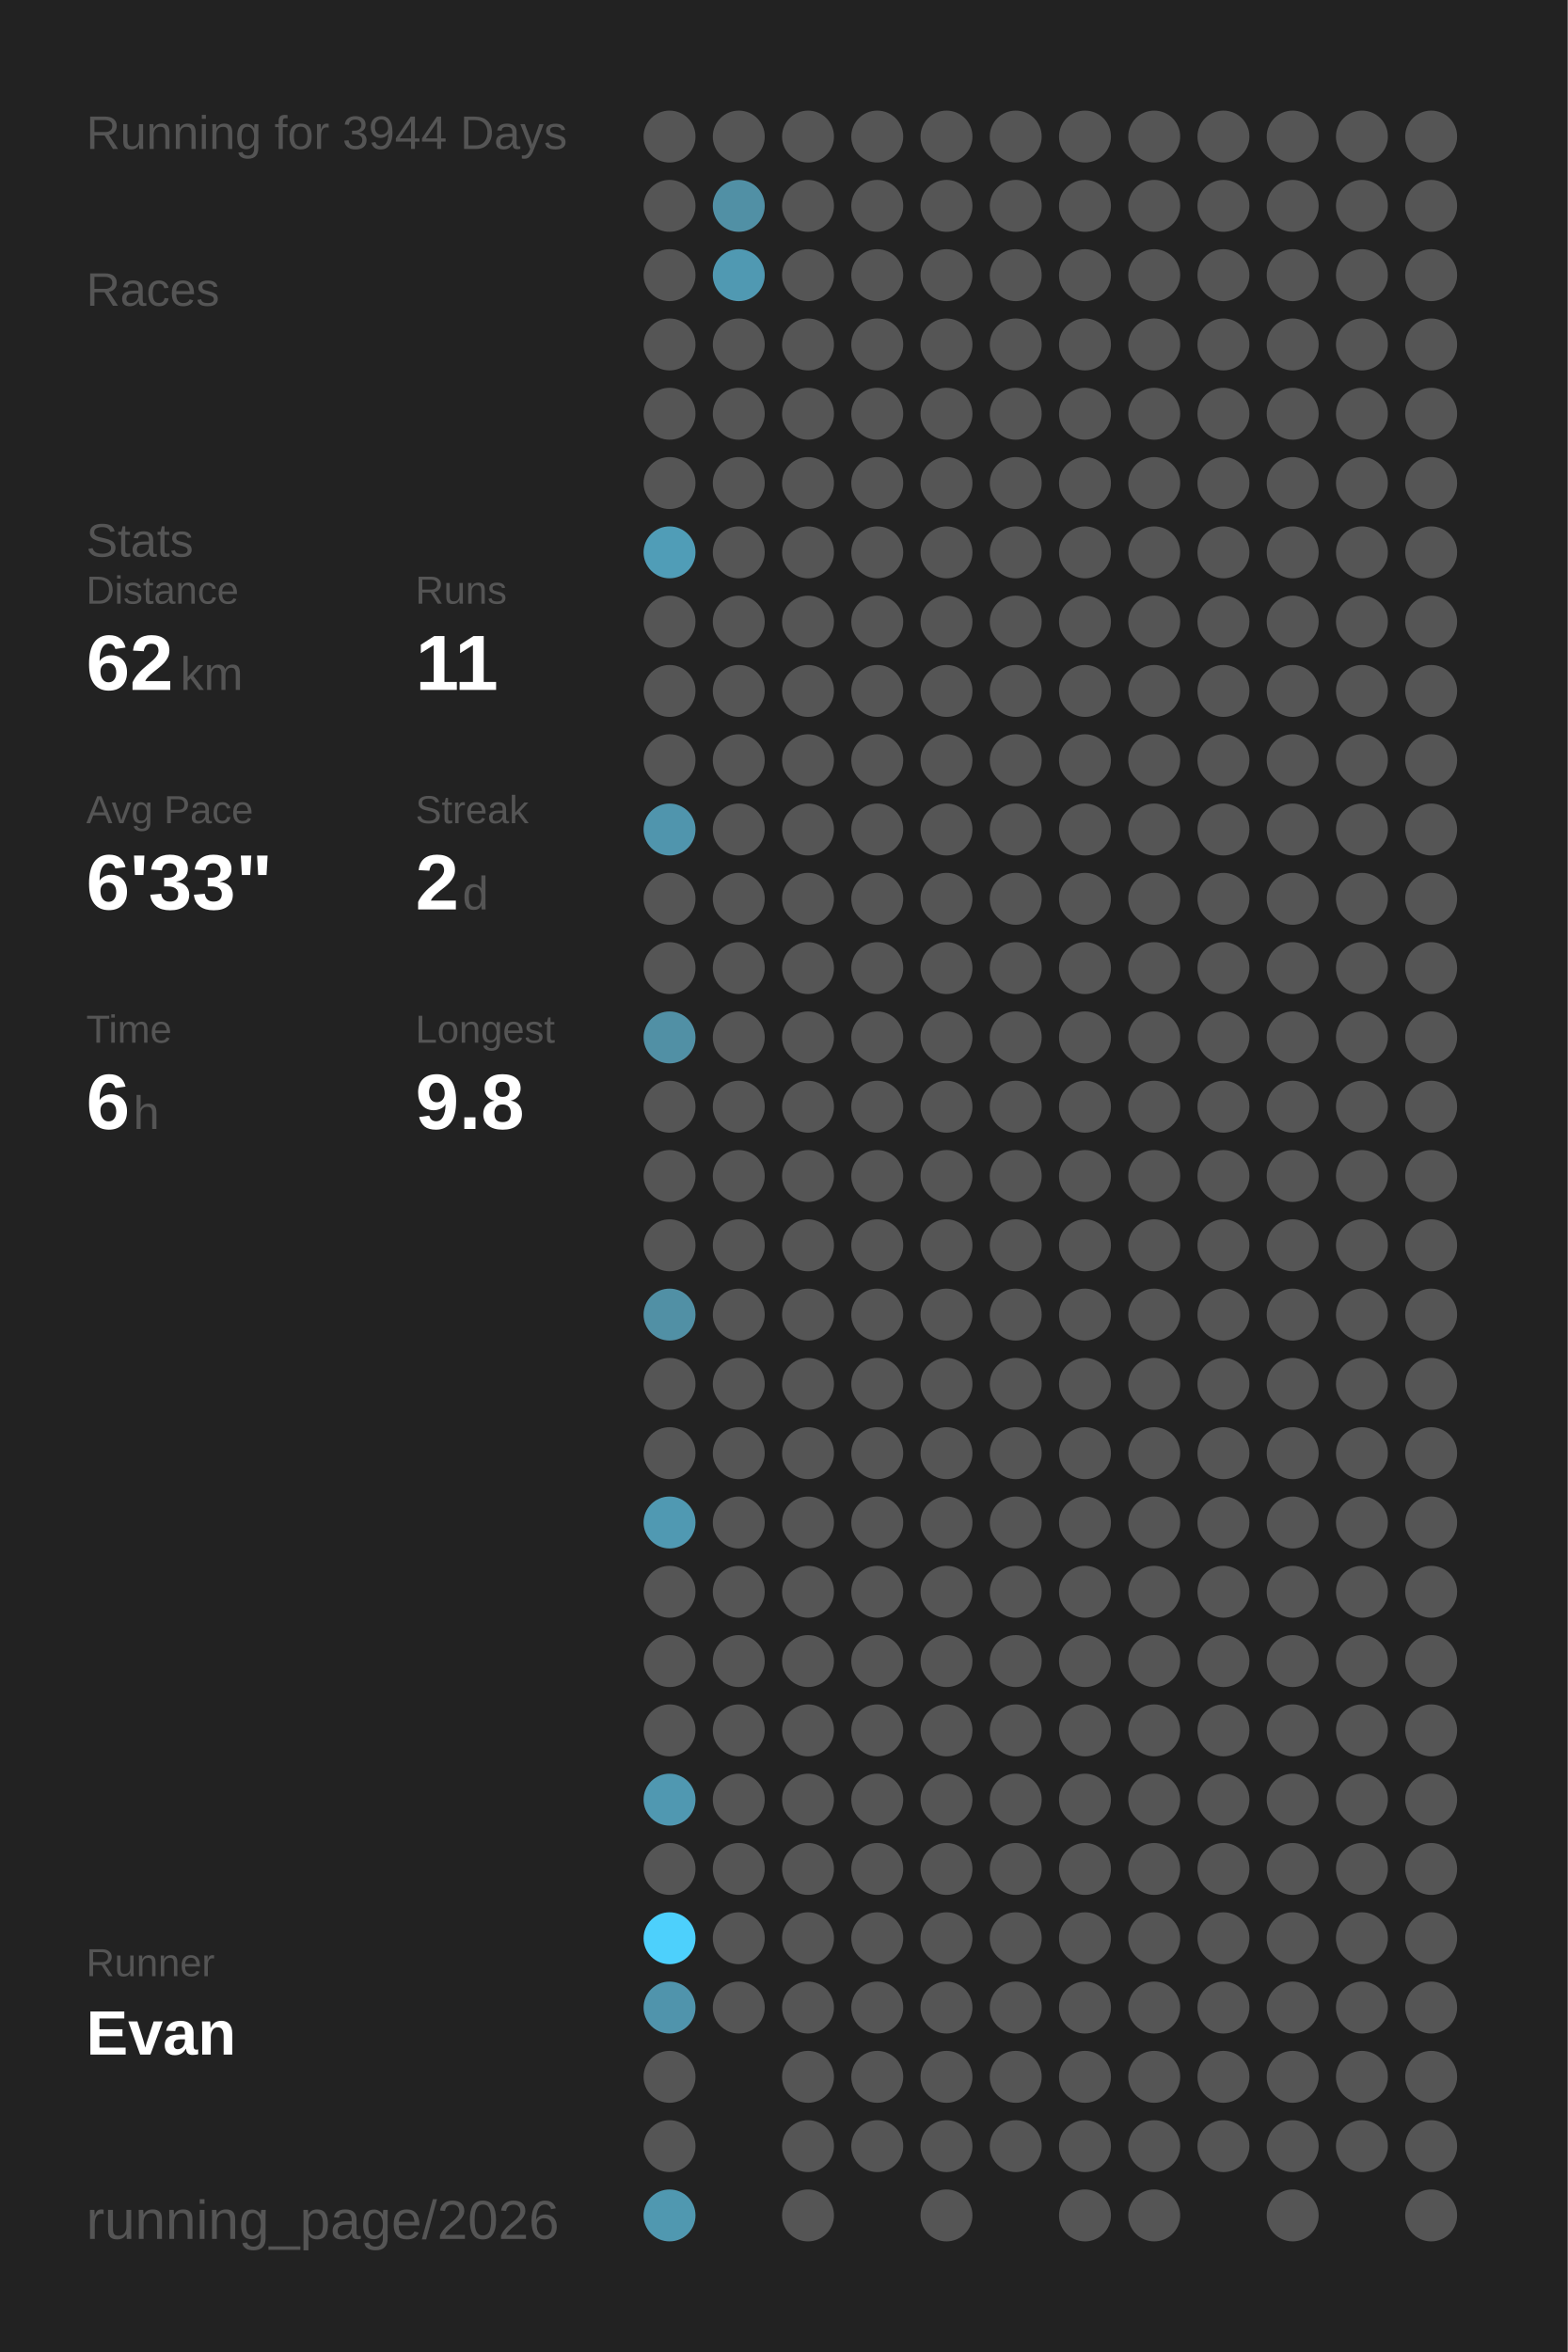
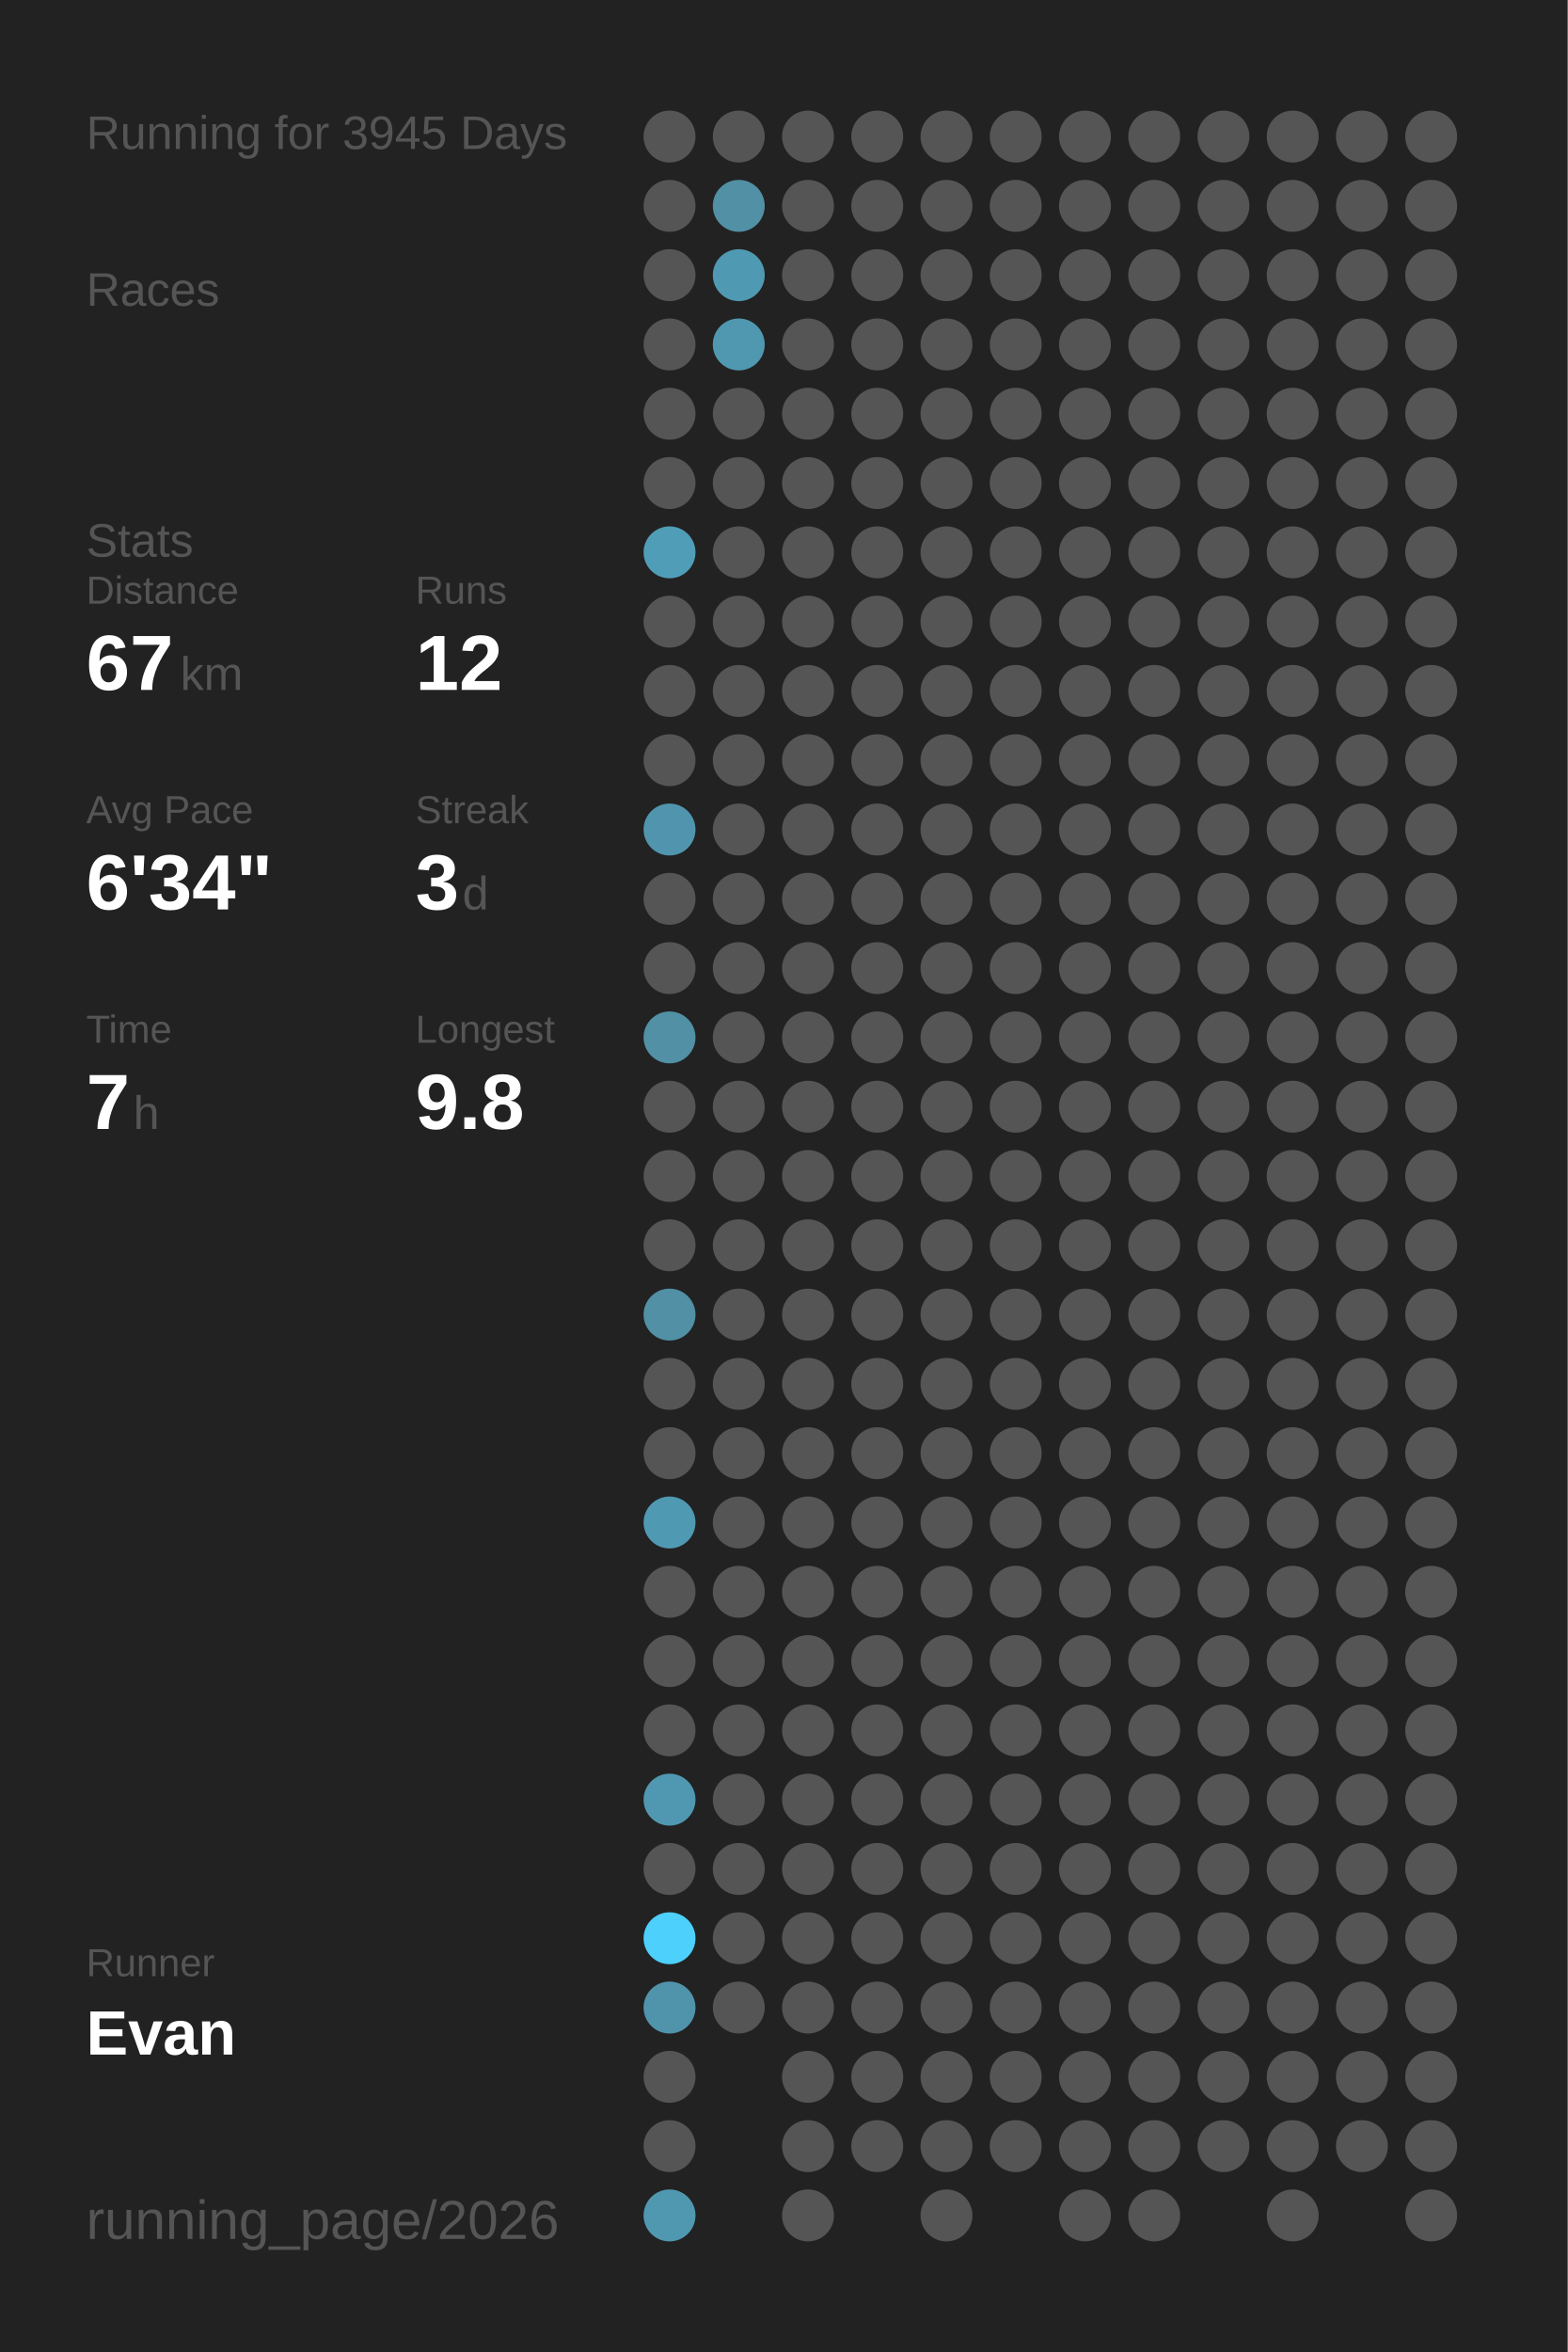
<svg xmlns="http://www.w3.org/2000/svg" baseProfile="full" height="300mm" version="1.1" viewBox="0,0,200,300" width="200mm">
  <defs />
  <rect fill="#222222" height="300" width="200" x="0" y="0" />
-   <text fill="#555555" style="font-size:6px; font-family:Arial;" x="11" y="19">Running for 3944 Days</text>
+   <text fill="#555555" style="font-size:6px; font-family:Arial;" x="11" y="19">Running for 3945 Days</text>
  <text fill="#555555" style="font-size:6px; font-family:Arial;" x="11" y="39">Races</text>
  <text fill="#555555" style="font-size:6px; font-family:Arial;" x="11" y="71">Stats</text>
  <text fill="#555555" style="font-size:5px; font-family:Arial;" x="11" y="77">Distance</text>
-   <text fill="#FFFFFF" style="font-size:10px; font-family:Arial; font-weight:bold;" x="11" y="88">62</text>
+   <text fill="#FFFFFF" style="font-size:10px; font-family:Arial; font-weight:bold;" x="11" y="88">67</text>
  <text fill="#555555" style="font-size:6px; font-family:Arial;" x="23" y="88">km</text>
  <text fill="#555555" style="font-size:5px; font-family:Arial;" x="53" y="77">Runs</text>
-   <text fill="#FFFFFF" style="font-size:10px; font-family:Arial; font-weight:bold;" x="53" y="88">11</text>
+   <text fill="#FFFFFF" style="font-size:10px; font-family:Arial; font-weight:bold;" x="53" y="88">12</text>
  <text fill="#555555" style="font-size:5px; font-family:Arial;" x="11" y="105">Avg Pace</text>
-   <text fill="#FFFFFF" style="font-size:10px; font-family:Arial; font-weight:bold;" x="11" y="116">6'33"</text>
+   <text fill="#FFFFFF" style="font-size:10px; font-family:Arial; font-weight:bold;" x="11" y="116">6'34"</text>
  <text fill="#555555" style="font-size:5px; font-family:Arial;" x="53" y="105">Streak</text>
-   <text fill="#FFFFFF" style="font-size:10px; font-family:Arial; font-weight:bold;" x="53" y="116">2</text>
+   <text fill="#FFFFFF" style="font-size:10px; font-family:Arial; font-weight:bold;" x="53" y="116">3</text>
  <text fill="#555555" style="font-size:6px; font-family:Arial;" x="59" y="116">d</text>
  <text fill="#555555" style="font-size:5px; font-family:Arial;" x="11" y="133">Time</text>
-   <text fill="#FFFFFF" style="font-size:10px; font-family:Arial; font-weight:bold;" x="11" y="144">6</text>
+   <text fill="#FFFFFF" style="font-size:10px; font-family:Arial; font-weight:bold;" x="11" y="144">7</text>
  <text fill="#555555" style="font-size:6px; font-family:Arial;" x="17" y="144">h</text>
  <text fill="#555555" style="font-size:5px; font-family:Arial;" x="53" y="133">Longest</text>
  <text fill="#FFFFFF" style="font-size:10px; font-family:Arial; font-weight:bold;" x="53" y="144">9.8</text>
  <text fill="#555555" style="font-size:5px; font-family:Arial;" x="11" y="252.065">Runner</text>
  <text fill="#FFFFFF" style="font-size:8px; font-family:Arial; font-weight:bold;" x="11" y="262.065">Evan</text>
  <text fill="#555555" style="font-size:7px; font-family:Arial;" x="11" y="285.581">running_page/2026</text>
  <circle cx="85.417" cy="17.419" fill="#555555" r="3.312" />
  <circle cx="85.417" cy="26.258" fill="#555555" r="3.312" />
  <circle cx="85.417" cy="35.097" fill="#555555" r="3.312" />
  <circle cx="85.417" cy="43.935" fill="#555555" r="3.312" />
  <circle cx="85.417" cy="52.774" fill="#555555" r="3.312" />
  <circle cx="85.417" cy="61.613" fill="#555555" r="3.312" />
  <circle cx="85.417" cy="70.452" fill="#509db7" r="3.312" />
  <circle cx="85.417" cy="79.29" fill="#555555" r="3.312" />
  <circle cx="85.417" cy="88.129" fill="#555555" r="3.312" />
  <circle cx="85.417" cy="96.968" fill="#555555" r="3.312" />
  <circle cx="85.417" cy="105.806" fill="#5095ad" r="3.312" />
  <circle cx="85.417" cy="114.645" fill="#555555" r="3.312" />
  <circle cx="85.417" cy="123.484" fill="#555555" r="3.312" />
  <circle cx="85.417" cy="132.323" fill="#5190a5" r="3.312" />
  <circle cx="85.417" cy="141.161" fill="#555555" r="3.312" />
  <circle cx="85.417" cy="150" fill="#555555" r="3.312" />
  <circle cx="85.417" cy="158.839" fill="#555555" r="3.312" />
  <circle cx="85.417" cy="167.677" fill="#5190a5" r="3.312" />
  <circle cx="85.417" cy="176.516" fill="#555555" r="3.312" />
  <circle cx="85.417" cy="185.355" fill="#555555" r="3.312" />
  <circle cx="85.417" cy="194.194" fill="#5099b2" r="3.312" />
  <circle cx="85.417" cy="203.032" fill="#555555" r="3.312" />
  <circle cx="85.417" cy="211.871" fill="#555555" r="3.312" />
  <circle cx="85.417" cy="220.71" fill="#555555" r="3.312" />
  <circle cx="85.417" cy="229.548" fill="#5098b1" r="3.312" />
  <circle cx="85.417" cy="238.387" fill="#555555" r="3.312" />
  <circle cx="85.417" cy="247.226" fill="#4dd0fc" r="3.312" />
  <circle cx="85.417" cy="256.065" fill="#5094ac" r="3.312" />
  <circle cx="85.417" cy="264.903" fill="#555555" r="3.312" />
  <circle cx="85.417" cy="273.742" fill="#555555" r="3.312" />
  <circle cx="85.417" cy="282.581" fill="#5098b0" r="3.312" />
  <circle cx="94.25" cy="17.419" fill="#555555" r="3.312" />
  <circle cx="94.25" cy="26.258" fill="#5190a5" r="3.312" />
  <circle cx="94.25" cy="35.097" fill="#5099b2" r="3.312" />
-   <circle cx="94.25" cy="43.935" fill="#555555" r="3.312" />
+   <circle cx="94.25" cy="43.935" fill="#5098b0" r="3.312" />
  <circle cx="94.25" cy="52.774" fill="#555555" r="3.312" />
  <circle cx="94.25" cy="61.613" fill="#555555" r="3.312" />
  <circle cx="94.25" cy="70.452" fill="#555555" r="3.312" />
  <circle cx="94.25" cy="79.29" fill="#555555" r="3.312" />
  <circle cx="94.25" cy="88.129" fill="#555555" r="3.312" />
  <circle cx="94.25" cy="96.968" fill="#555555" r="3.312" />
  <circle cx="94.25" cy="105.806" fill="#555555" r="3.312" />
  <circle cx="94.25" cy="114.645" fill="#555555" r="3.312" />
  <circle cx="94.25" cy="123.484" fill="#555555" r="3.312" />
  <circle cx="94.25" cy="132.323" fill="#555555" r="3.312" />
  <circle cx="94.25" cy="141.161" fill="#555555" r="3.312" />
  <circle cx="94.25" cy="150" fill="#555555" r="3.312" />
  <circle cx="94.25" cy="158.839" fill="#555555" r="3.312" />
  <circle cx="94.25" cy="167.677" fill="#555555" r="3.312" />
  <circle cx="94.25" cy="176.516" fill="#555555" r="3.312" />
  <circle cx="94.25" cy="185.355" fill="#555555" r="3.312" />
  <circle cx="94.25" cy="194.194" fill="#555555" r="3.312" />
  <circle cx="94.25" cy="203.032" fill="#555555" r="3.312" />
  <circle cx="94.25" cy="211.871" fill="#555555" r="3.312" />
  <circle cx="94.25" cy="220.71" fill="#555555" r="3.312" />
  <circle cx="94.25" cy="229.548" fill="#555555" r="3.312" />
  <circle cx="94.25" cy="238.387" fill="#555555" r="3.312" />
  <circle cx="94.25" cy="247.226" fill="#555555" r="3.312" />
  <circle cx="94.25" cy="256.065" fill="#555555" r="3.312" />
  <circle cx="103.083" cy="17.419" fill="#555555" r="3.312" />
  <circle cx="103.083" cy="26.258" fill="#555555" r="3.312" />
  <circle cx="103.083" cy="35.097" fill="#555555" r="3.312" />
  <circle cx="103.083" cy="43.935" fill="#555555" r="3.312" />
  <circle cx="103.083" cy="52.774" fill="#555555" r="3.312" />
  <circle cx="103.083" cy="61.613" fill="#555555" r="3.312" />
  <circle cx="103.083" cy="70.452" fill="#555555" r="3.312" />
  <circle cx="103.083" cy="79.29" fill="#555555" r="3.312" />
  <circle cx="103.083" cy="88.129" fill="#555555" r="3.312" />
  <circle cx="103.083" cy="96.968" fill="#555555" r="3.312" />
  <circle cx="103.083" cy="105.806" fill="#555555" r="3.312" />
  <circle cx="103.083" cy="114.645" fill="#555555" r="3.312" />
  <circle cx="103.083" cy="123.484" fill="#555555" r="3.312" />
  <circle cx="103.083" cy="132.323" fill="#555555" r="3.312" />
  <circle cx="103.083" cy="141.161" fill="#555555" r="3.312" />
  <circle cx="103.083" cy="150" fill="#555555" r="3.312" />
  <circle cx="103.083" cy="158.839" fill="#555555" r="3.312" />
  <circle cx="103.083" cy="167.677" fill="#555555" r="3.312" />
  <circle cx="103.083" cy="176.516" fill="#555555" r="3.312" />
  <circle cx="103.083" cy="185.355" fill="#555555" r="3.312" />
  <circle cx="103.083" cy="194.194" fill="#555555" r="3.312" />
  <circle cx="103.083" cy="203.032" fill="#555555" r="3.312" />
  <circle cx="103.083" cy="211.871" fill="#555555" r="3.312" />
  <circle cx="103.083" cy="220.71" fill="#555555" r="3.312" />
  <circle cx="103.083" cy="229.548" fill="#555555" r="3.312" />
  <circle cx="103.083" cy="238.387" fill="#555555" r="3.312" />
  <circle cx="103.083" cy="247.226" fill="#555555" r="3.312" />
  <circle cx="103.083" cy="256.065" fill="#555555" r="3.312" />
  <circle cx="103.083" cy="264.903" fill="#555555" r="3.312" />
  <circle cx="103.083" cy="273.742" fill="#555555" r="3.312" />
  <circle cx="103.083" cy="282.581" fill="#555555" r="3.312" />
  <circle cx="111.917" cy="17.419" fill="#555555" r="3.312" />
  <circle cx="111.917" cy="26.258" fill="#555555" r="3.312" />
  <circle cx="111.917" cy="35.097" fill="#555555" r="3.312" />
  <circle cx="111.917" cy="43.935" fill="#555555" r="3.312" />
  <circle cx="111.917" cy="52.774" fill="#555555" r="3.312" />
  <circle cx="111.917" cy="61.613" fill="#555555" r="3.312" />
  <circle cx="111.917" cy="70.452" fill="#555555" r="3.312" />
  <circle cx="111.917" cy="79.29" fill="#555555" r="3.312" />
  <circle cx="111.917" cy="88.129" fill="#555555" r="3.312" />
  <circle cx="111.917" cy="96.968" fill="#555555" r="3.312" />
  <circle cx="111.917" cy="105.806" fill="#555555" r="3.312" />
  <circle cx="111.917" cy="114.645" fill="#555555" r="3.312" />
  <circle cx="111.917" cy="123.484" fill="#555555" r="3.312" />
  <circle cx="111.917" cy="132.323" fill="#555555" r="3.312" />
  <circle cx="111.917" cy="141.161" fill="#555555" r="3.312" />
  <circle cx="111.917" cy="150" fill="#555555" r="3.312" />
  <circle cx="111.917" cy="158.839" fill="#555555" r="3.312" />
  <circle cx="111.917" cy="167.677" fill="#555555" r="3.312" />
  <circle cx="111.917" cy="176.516" fill="#555555" r="3.312" />
  <circle cx="111.917" cy="185.355" fill="#555555" r="3.312" />
  <circle cx="111.917" cy="194.194" fill="#555555" r="3.312" />
  <circle cx="111.917" cy="203.032" fill="#555555" r="3.312" />
  <circle cx="111.917" cy="211.871" fill="#555555" r="3.312" />
  <circle cx="111.917" cy="220.71" fill="#555555" r="3.312" />
  <circle cx="111.917" cy="229.548" fill="#555555" r="3.312" />
  <circle cx="111.917" cy="238.387" fill="#555555" r="3.312" />
  <circle cx="111.917" cy="247.226" fill="#555555" r="3.312" />
  <circle cx="111.917" cy="256.065" fill="#555555" r="3.312" />
  <circle cx="111.917" cy="264.903" fill="#555555" r="3.312" />
  <circle cx="111.917" cy="273.742" fill="#555555" r="3.312" />
  <circle cx="120.75" cy="17.419" fill="#555555" r="3.312" />
  <circle cx="120.75" cy="26.258" fill="#555555" r="3.312" />
  <circle cx="120.75" cy="35.097" fill="#555555" r="3.312" />
  <circle cx="120.75" cy="43.935" fill="#555555" r="3.312" />
  <circle cx="120.75" cy="52.774" fill="#555555" r="3.312" />
  <circle cx="120.75" cy="61.613" fill="#555555" r="3.312" />
  <circle cx="120.75" cy="70.452" fill="#555555" r="3.312" />
  <circle cx="120.75" cy="79.29" fill="#555555" r="3.312" />
  <circle cx="120.75" cy="88.129" fill="#555555" r="3.312" />
  <circle cx="120.75" cy="96.968" fill="#555555" r="3.312" />
  <circle cx="120.75" cy="105.806" fill="#555555" r="3.312" />
  <circle cx="120.75" cy="114.645" fill="#555555" r="3.312" />
  <circle cx="120.75" cy="123.484" fill="#555555" r="3.312" />
  <circle cx="120.75" cy="132.323" fill="#555555" r="3.312" />
  <circle cx="120.75" cy="141.161" fill="#555555" r="3.312" />
  <circle cx="120.75" cy="150" fill="#555555" r="3.312" />
  <circle cx="120.75" cy="158.839" fill="#555555" r="3.312" />
  <circle cx="120.75" cy="167.677" fill="#555555" r="3.312" />
  <circle cx="120.75" cy="176.516" fill="#555555" r="3.312" />
  <circle cx="120.75" cy="185.355" fill="#555555" r="3.312" />
  <circle cx="120.75" cy="194.194" fill="#555555" r="3.312" />
  <circle cx="120.75" cy="203.032" fill="#555555" r="3.312" />
  <circle cx="120.75" cy="211.871" fill="#555555" r="3.312" />
  <circle cx="120.75" cy="220.71" fill="#555555" r="3.312" />
  <circle cx="120.75" cy="229.548" fill="#555555" r="3.312" />
  <circle cx="120.75" cy="238.387" fill="#555555" r="3.312" />
  <circle cx="120.75" cy="247.226" fill="#555555" r="3.312" />
  <circle cx="120.75" cy="256.065" fill="#555555" r="3.312" />
  <circle cx="120.75" cy="264.903" fill="#555555" r="3.312" />
  <circle cx="120.75" cy="273.742" fill="#555555" r="3.312" />
  <circle cx="120.75" cy="282.581" fill="#555555" r="3.312" />
  <circle cx="129.583" cy="17.419" fill="#555555" r="3.312" />
  <circle cx="129.583" cy="26.258" fill="#555555" r="3.312" />
  <circle cx="129.583" cy="35.097" fill="#555555" r="3.312" />
  <circle cx="129.583" cy="43.935" fill="#555555" r="3.312" />
  <circle cx="129.583" cy="52.774" fill="#555555" r="3.312" />
  <circle cx="129.583" cy="61.613" fill="#555555" r="3.312" />
  <circle cx="129.583" cy="70.452" fill="#555555" r="3.312" />
  <circle cx="129.583" cy="79.29" fill="#555555" r="3.312" />
  <circle cx="129.583" cy="88.129" fill="#555555" r="3.312" />
  <circle cx="129.583" cy="96.968" fill="#555555" r="3.312" />
  <circle cx="129.583" cy="105.806" fill="#555555" r="3.312" />
  <circle cx="129.583" cy="114.645" fill="#555555" r="3.312" />
  <circle cx="129.583" cy="123.484" fill="#555555" r="3.312" />
  <circle cx="129.583" cy="132.323" fill="#555555" r="3.312" />
  <circle cx="129.583" cy="141.161" fill="#555555" r="3.312" />
  <circle cx="129.583" cy="150" fill="#555555" r="3.312" />
  <circle cx="129.583" cy="158.839" fill="#555555" r="3.312" />
  <circle cx="129.583" cy="167.677" fill="#555555" r="3.312" />
  <circle cx="129.583" cy="176.516" fill="#555555" r="3.312" />
  <circle cx="129.583" cy="185.355" fill="#555555" r="3.312" />
  <circle cx="129.583" cy="194.194" fill="#555555" r="3.312" />
  <circle cx="129.583" cy="203.032" fill="#555555" r="3.312" />
  <circle cx="129.583" cy="211.871" fill="#555555" r="3.312" />
  <circle cx="129.583" cy="220.71" fill="#555555" r="3.312" />
  <circle cx="129.583" cy="229.548" fill="#555555" r="3.312" />
  <circle cx="129.583" cy="238.387" fill="#555555" r="3.312" />
  <circle cx="129.583" cy="247.226" fill="#555555" r="3.312" />
  <circle cx="129.583" cy="256.065" fill="#555555" r="3.312" />
  <circle cx="129.583" cy="264.903" fill="#555555" r="3.312" />
  <circle cx="129.583" cy="273.742" fill="#555555" r="3.312" />
  <circle cx="138.417" cy="17.419" fill="#555555" r="3.312" />
  <circle cx="138.417" cy="26.258" fill="#555555" r="3.312" />
  <circle cx="138.417" cy="35.097" fill="#555555" r="3.312" />
  <circle cx="138.417" cy="43.935" fill="#555555" r="3.312" />
  <circle cx="138.417" cy="52.774" fill="#555555" r="3.312" />
  <circle cx="138.417" cy="61.613" fill="#555555" r="3.312" />
  <circle cx="138.417" cy="70.452" fill="#555555" r="3.312" />
  <circle cx="138.417" cy="79.29" fill="#555555" r="3.312" />
  <circle cx="138.417" cy="88.129" fill="#555555" r="3.312" />
  <circle cx="138.417" cy="96.968" fill="#555555" r="3.312" />
  <circle cx="138.417" cy="105.806" fill="#555555" r="3.312" />
  <circle cx="138.417" cy="114.645" fill="#555555" r="3.312" />
  <circle cx="138.417" cy="123.484" fill="#555555" r="3.312" />
  <circle cx="138.417" cy="132.323" fill="#555555" r="3.312" />
  <circle cx="138.417" cy="141.161" fill="#555555" r="3.312" />
  <circle cx="138.417" cy="150" fill="#555555" r="3.312" />
  <circle cx="138.417" cy="158.839" fill="#555555" r="3.312" />
  <circle cx="138.417" cy="167.677" fill="#555555" r="3.312" />
  <circle cx="138.417" cy="176.516" fill="#555555" r="3.312" />
  <circle cx="138.417" cy="185.355" fill="#555555" r="3.312" />
  <circle cx="138.417" cy="194.194" fill="#555555" r="3.312" />
  <circle cx="138.417" cy="203.032" fill="#555555" r="3.312" />
  <circle cx="138.417" cy="211.871" fill="#555555" r="3.312" />
  <circle cx="138.417" cy="220.71" fill="#555555" r="3.312" />
  <circle cx="138.417" cy="229.548" fill="#555555" r="3.312" />
  <circle cx="138.417" cy="238.387" fill="#555555" r="3.312" />
  <circle cx="138.417" cy="247.226" fill="#555555" r="3.312" />
  <circle cx="138.417" cy="256.065" fill="#555555" r="3.312" />
  <circle cx="138.417" cy="264.903" fill="#555555" r="3.312" />
  <circle cx="138.417" cy="273.742" fill="#555555" r="3.312" />
  <circle cx="138.417" cy="282.581" fill="#555555" r="3.312" />
  <circle cx="147.25" cy="17.419" fill="#555555" r="3.312" />
  <circle cx="147.25" cy="26.258" fill="#555555" r="3.312" />
  <circle cx="147.25" cy="35.097" fill="#555555" r="3.312" />
  <circle cx="147.25" cy="43.935" fill="#555555" r="3.312" />
  <circle cx="147.25" cy="52.774" fill="#555555" r="3.312" />
  <circle cx="147.25" cy="61.613" fill="#555555" r="3.312" />
  <circle cx="147.25" cy="70.452" fill="#555555" r="3.312" />
  <circle cx="147.25" cy="79.29" fill="#555555" r="3.312" />
  <circle cx="147.25" cy="88.129" fill="#555555" r="3.312" />
  <circle cx="147.25" cy="96.968" fill="#555555" r="3.312" />
  <circle cx="147.25" cy="105.806" fill="#555555" r="3.312" />
  <circle cx="147.25" cy="114.645" fill="#555555" r="3.312" />
  <circle cx="147.25" cy="123.484" fill="#555555" r="3.312" />
  <circle cx="147.25" cy="132.323" fill="#555555" r="3.312" />
  <circle cx="147.25" cy="141.161" fill="#555555" r="3.312" />
  <circle cx="147.25" cy="150" fill="#555555" r="3.312" />
  <circle cx="147.25" cy="158.839" fill="#555555" r="3.312" />
  <circle cx="147.25" cy="167.677" fill="#555555" r="3.312" />
  <circle cx="147.25" cy="176.516" fill="#555555" r="3.312" />
  <circle cx="147.25" cy="185.355" fill="#555555" r="3.312" />
  <circle cx="147.25" cy="194.194" fill="#555555" r="3.312" />
  <circle cx="147.25" cy="203.032" fill="#555555" r="3.312" />
  <circle cx="147.25" cy="211.871" fill="#555555" r="3.312" />
  <circle cx="147.25" cy="220.71" fill="#555555" r="3.312" />
  <circle cx="147.25" cy="229.548" fill="#555555" r="3.312" />
  <circle cx="147.25" cy="238.387" fill="#555555" r="3.312" />
  <circle cx="147.25" cy="247.226" fill="#555555" r="3.312" />
  <circle cx="147.25" cy="256.065" fill="#555555" r="3.312" />
  <circle cx="147.25" cy="264.903" fill="#555555" r="3.312" />
  <circle cx="147.25" cy="273.742" fill="#555555" r="3.312" />
  <circle cx="147.25" cy="282.581" fill="#555555" r="3.312" />
  <circle cx="156.083" cy="17.419" fill="#555555" r="3.312" />
  <circle cx="156.083" cy="26.258" fill="#555555" r="3.312" />
  <circle cx="156.083" cy="35.097" fill="#555555" r="3.312" />
  <circle cx="156.083" cy="43.935" fill="#555555" r="3.312" />
  <circle cx="156.083" cy="52.774" fill="#555555" r="3.312" />
  <circle cx="156.083" cy="61.613" fill="#555555" r="3.312" />
  <circle cx="156.083" cy="70.452" fill="#555555" r="3.312" />
  <circle cx="156.083" cy="79.29" fill="#555555" r="3.312" />
  <circle cx="156.083" cy="88.129" fill="#555555" r="3.312" />
  <circle cx="156.083" cy="96.968" fill="#555555" r="3.312" />
  <circle cx="156.083" cy="105.806" fill="#555555" r="3.312" />
  <circle cx="156.083" cy="114.645" fill="#555555" r="3.312" />
  <circle cx="156.083" cy="123.484" fill="#555555" r="3.312" />
  <circle cx="156.083" cy="132.323" fill="#555555" r="3.312" />
  <circle cx="156.083" cy="141.161" fill="#555555" r="3.312" />
  <circle cx="156.083" cy="150" fill="#555555" r="3.312" />
  <circle cx="156.083" cy="158.839" fill="#555555" r="3.312" />
  <circle cx="156.083" cy="167.677" fill="#555555" r="3.312" />
  <circle cx="156.083" cy="176.516" fill="#555555" r="3.312" />
  <circle cx="156.083" cy="185.355" fill="#555555" r="3.312" />
  <circle cx="156.083" cy="194.194" fill="#555555" r="3.312" />
  <circle cx="156.083" cy="203.032" fill="#555555" r="3.312" />
  <circle cx="156.083" cy="211.871" fill="#555555" r="3.312" />
  <circle cx="156.083" cy="220.71" fill="#555555" r="3.312" />
  <circle cx="156.083" cy="229.548" fill="#555555" r="3.312" />
  <circle cx="156.083" cy="238.387" fill="#555555" r="3.312" />
  <circle cx="156.083" cy="247.226" fill="#555555" r="3.312" />
  <circle cx="156.083" cy="256.065" fill="#555555" r="3.312" />
  <circle cx="156.083" cy="264.903" fill="#555555" r="3.312" />
  <circle cx="156.083" cy="273.742" fill="#555555" r="3.312" />
  <circle cx="164.917" cy="17.419" fill="#555555" r="3.312" />
  <circle cx="164.917" cy="26.258" fill="#555555" r="3.312" />
  <circle cx="164.917" cy="35.097" fill="#555555" r="3.312" />
  <circle cx="164.917" cy="43.935" fill="#555555" r="3.312" />
  <circle cx="164.917" cy="52.774" fill="#555555" r="3.312" />
  <circle cx="164.917" cy="61.613" fill="#555555" r="3.312" />
  <circle cx="164.917" cy="70.452" fill="#555555" r="3.312" />
  <circle cx="164.917" cy="79.29" fill="#555555" r="3.312" />
  <circle cx="164.917" cy="88.129" fill="#555555" r="3.312" />
  <circle cx="164.917" cy="96.968" fill="#555555" r="3.312" />
  <circle cx="164.917" cy="105.806" fill="#555555" r="3.312" />
  <circle cx="164.917" cy="114.645" fill="#555555" r="3.312" />
  <circle cx="164.917" cy="123.484" fill="#555555" r="3.312" />
  <circle cx="164.917" cy="132.323" fill="#555555" r="3.312" />
  <circle cx="164.917" cy="141.161" fill="#555555" r="3.312" />
  <circle cx="164.917" cy="150" fill="#555555" r="3.312" />
  <circle cx="164.917" cy="158.839" fill="#555555" r="3.312" />
  <circle cx="164.917" cy="167.677" fill="#555555" r="3.312" />
  <circle cx="164.917" cy="176.516" fill="#555555" r="3.312" />
  <circle cx="164.917" cy="185.355" fill="#555555" r="3.312" />
  <circle cx="164.917" cy="194.194" fill="#555555" r="3.312" />
  <circle cx="164.917" cy="203.032" fill="#555555" r="3.312" />
  <circle cx="164.917" cy="211.871" fill="#555555" r="3.312" />
  <circle cx="164.917" cy="220.71" fill="#555555" r="3.312" />
  <circle cx="164.917" cy="229.548" fill="#555555" r="3.312" />
  <circle cx="164.917" cy="238.387" fill="#555555" r="3.312" />
  <circle cx="164.917" cy="247.226" fill="#555555" r="3.312" />
  <circle cx="164.917" cy="256.065" fill="#555555" r="3.312" />
  <circle cx="164.917" cy="264.903" fill="#555555" r="3.312" />
  <circle cx="164.917" cy="273.742" fill="#555555" r="3.312" />
  <circle cx="164.917" cy="282.581" fill="#555555" r="3.312" />
  <circle cx="173.75" cy="17.419" fill="#555555" r="3.312" />
  <circle cx="173.75" cy="26.258" fill="#555555" r="3.312" />
  <circle cx="173.75" cy="35.097" fill="#555555" r="3.312" />
  <circle cx="173.75" cy="43.935" fill="#555555" r="3.312" />
  <circle cx="173.75" cy="52.774" fill="#555555" r="3.312" />
  <circle cx="173.75" cy="61.613" fill="#555555" r="3.312" />
  <circle cx="173.75" cy="70.452" fill="#555555" r="3.312" />
  <circle cx="173.75" cy="79.29" fill="#555555" r="3.312" />
  <circle cx="173.75" cy="88.129" fill="#555555" r="3.312" />
  <circle cx="173.75" cy="96.968" fill="#555555" r="3.312" />
  <circle cx="173.75" cy="105.806" fill="#555555" r="3.312" />
  <circle cx="173.75" cy="114.645" fill="#555555" r="3.312" />
  <circle cx="173.75" cy="123.484" fill="#555555" r="3.312" />
  <circle cx="173.75" cy="132.323" fill="#555555" r="3.312" />
  <circle cx="173.75" cy="141.161" fill="#555555" r="3.312" />
  <circle cx="173.75" cy="150" fill="#555555" r="3.312" />
  <circle cx="173.75" cy="158.839" fill="#555555" r="3.312" />
  <circle cx="173.75" cy="167.677" fill="#555555" r="3.312" />
  <circle cx="173.75" cy="176.516" fill="#555555" r="3.312" />
  <circle cx="173.75" cy="185.355" fill="#555555" r="3.312" />
  <circle cx="173.75" cy="194.194" fill="#555555" r="3.312" />
  <circle cx="173.75" cy="203.032" fill="#555555" r="3.312" />
  <circle cx="173.75" cy="211.871" fill="#555555" r="3.312" />
  <circle cx="173.75" cy="220.71" fill="#555555" r="3.312" />
  <circle cx="173.75" cy="229.548" fill="#555555" r="3.312" />
  <circle cx="173.75" cy="238.387" fill="#555555" r="3.312" />
  <circle cx="173.75" cy="247.226" fill="#555555" r="3.312" />
  <circle cx="173.75" cy="256.065" fill="#555555" r="3.312" />
  <circle cx="173.75" cy="264.903" fill="#555555" r="3.312" />
  <circle cx="173.75" cy="273.742" fill="#555555" r="3.312" />
  <circle cx="182.583" cy="17.419" fill="#555555" r="3.312" />
  <circle cx="182.583" cy="26.258" fill="#555555" r="3.312" />
  <circle cx="182.583" cy="35.097" fill="#555555" r="3.312" />
  <circle cx="182.583" cy="43.935" fill="#555555" r="3.312" />
  <circle cx="182.583" cy="52.774" fill="#555555" r="3.312" />
  <circle cx="182.583" cy="61.613" fill="#555555" r="3.312" />
  <circle cx="182.583" cy="70.452" fill="#555555" r="3.312" />
  <circle cx="182.583" cy="79.29" fill="#555555" r="3.312" />
  <circle cx="182.583" cy="88.129" fill="#555555" r="3.312" />
  <circle cx="182.583" cy="96.968" fill="#555555" r="3.312" />
  <circle cx="182.583" cy="105.806" fill="#555555" r="3.312" />
  <circle cx="182.583" cy="114.645" fill="#555555" r="3.312" />
  <circle cx="182.583" cy="123.484" fill="#555555" r="3.312" />
  <circle cx="182.583" cy="132.323" fill="#555555" r="3.312" />
  <circle cx="182.583" cy="141.161" fill="#555555" r="3.312" />
  <circle cx="182.583" cy="150" fill="#555555" r="3.312" />
  <circle cx="182.583" cy="158.839" fill="#555555" r="3.312" />
  <circle cx="182.583" cy="167.677" fill="#555555" r="3.312" />
  <circle cx="182.583" cy="176.516" fill="#555555" r="3.312" />
  <circle cx="182.583" cy="185.355" fill="#555555" r="3.312" />
  <circle cx="182.583" cy="194.194" fill="#555555" r="3.312" />
  <circle cx="182.583" cy="203.032" fill="#555555" r="3.312" />
  <circle cx="182.583" cy="211.871" fill="#555555" r="3.312" />
  <circle cx="182.583" cy="220.71" fill="#555555" r="3.312" />
  <circle cx="182.583" cy="229.548" fill="#555555" r="3.312" />
  <circle cx="182.583" cy="238.387" fill="#555555" r="3.312" />
  <circle cx="182.583" cy="247.226" fill="#555555" r="3.312" />
  <circle cx="182.583" cy="256.065" fill="#555555" r="3.312" />
  <circle cx="182.583" cy="264.903" fill="#555555" r="3.312" />
  <circle cx="182.583" cy="273.742" fill="#555555" r="3.312" />
  <circle cx="182.583" cy="282.581" fill="#555555" r="3.312" />
</svg>
